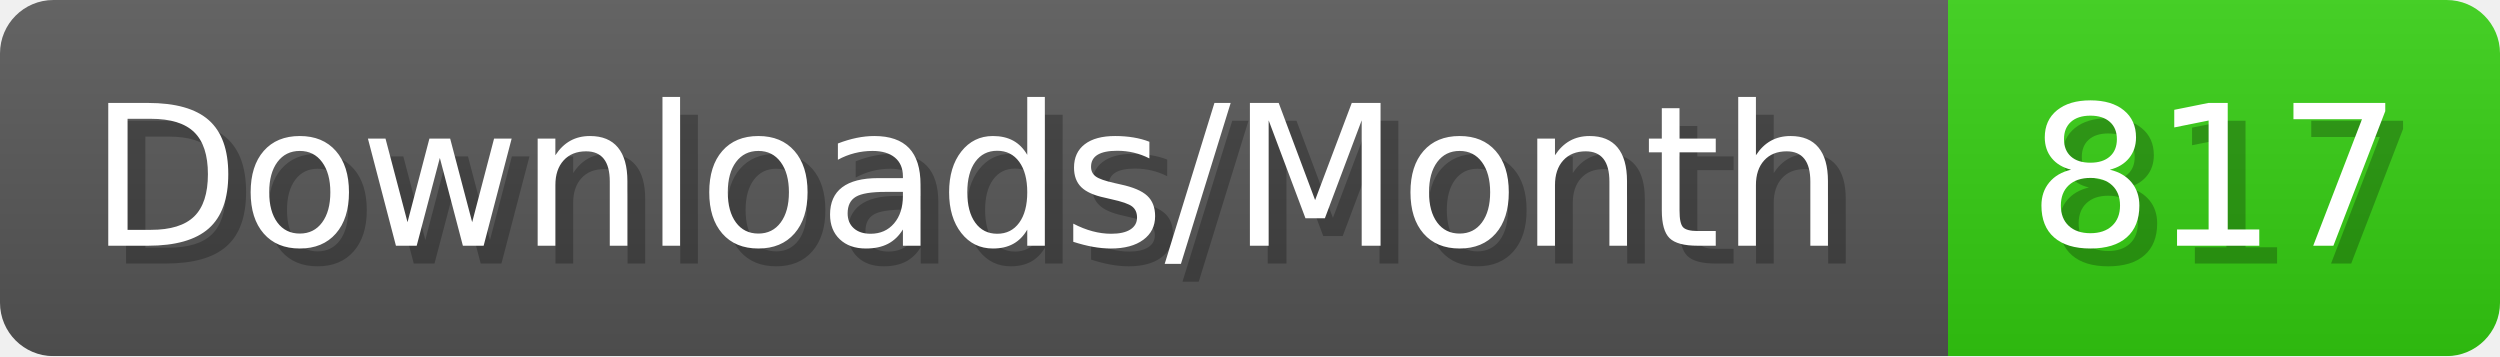
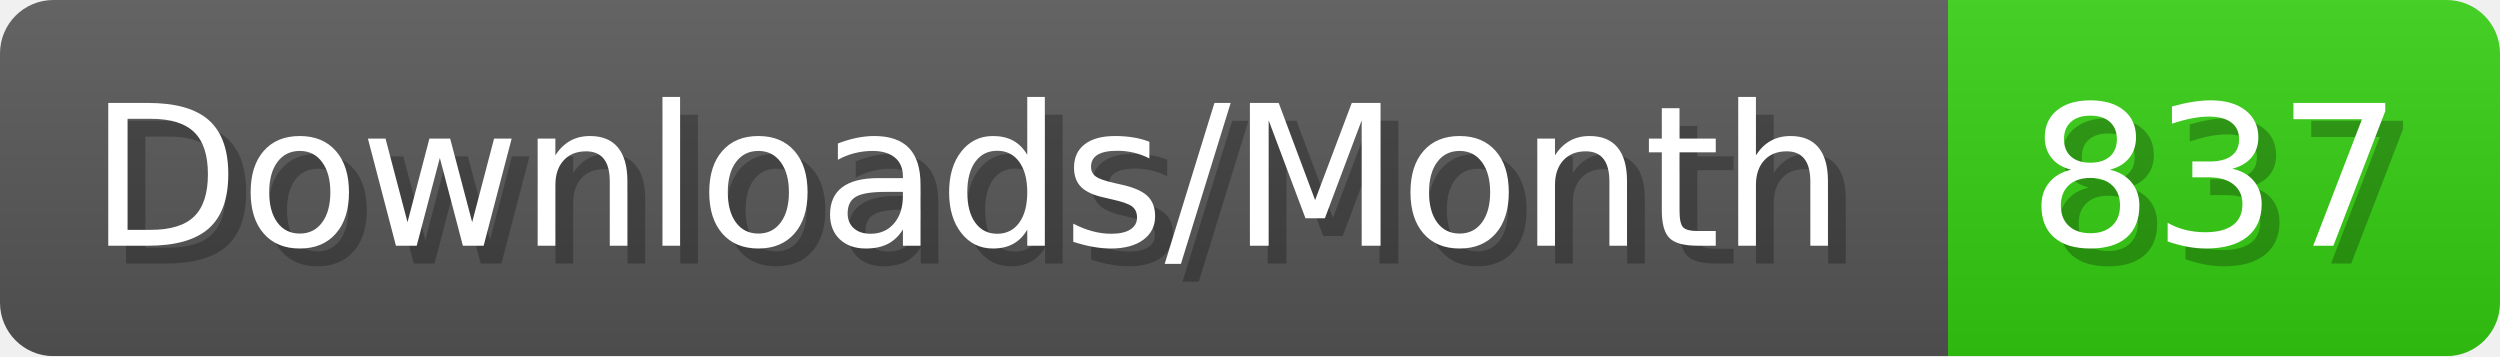
- <svg xmlns="http://www.w3.org/2000/svg" width="140.4" height="20" viewBox="0 0 1404 200" role="img" aria-label="Downloads/Month: 817">
+ <svg xmlns="http://www.w3.org/2000/svg" width="140.4" height="20" viewBox="0 0 1404 200" role="img" aria-label="Downloads/Month: 837">
  <linearGradient id="YlXUI" x2="0" y2="100%">
    <stop offset="0" stop-opacity=".1" stop-color="#EEE" />
    <stop offset="1" stop-opacity=".1" />
  </linearGradient>
  <mask id="JHhop">
    <rect width="1404" height="200" rx="30" fill="#FFF" />
  </mask>
  <g mask="url(#JHhop)">
    <rect width="1094" height="200" fill="#555" />
    <rect width="310" height="200" fill="#3C1" x="1094" />
    <rect width="1404" height="200" fill="url(#YlXUI)" />
  </g>
  <g aria-hidden="true" fill="#fff" text-anchor="start" font-family="Verdana,DejaVu Sans,sans-serif" font-size="110">
    <text x="60" y="148" textLength="994" fill="#000" opacity="0.25">Downloads/Month</text>
    <text x="50" y="138" textLength="994">Downloads/Month</text>
-     <text x="1149" y="148" textLength="210" fill="#000" opacity="0.25">817</text>
-     <text x="1139" y="138" textLength="210">817</text>
+     <text x="1149" y="148" textLength="210" fill="#000" opacity="0.25">837</text>
+     <text x="1139" y="138" textLength="210">837</text>
  </g>
</svg>
